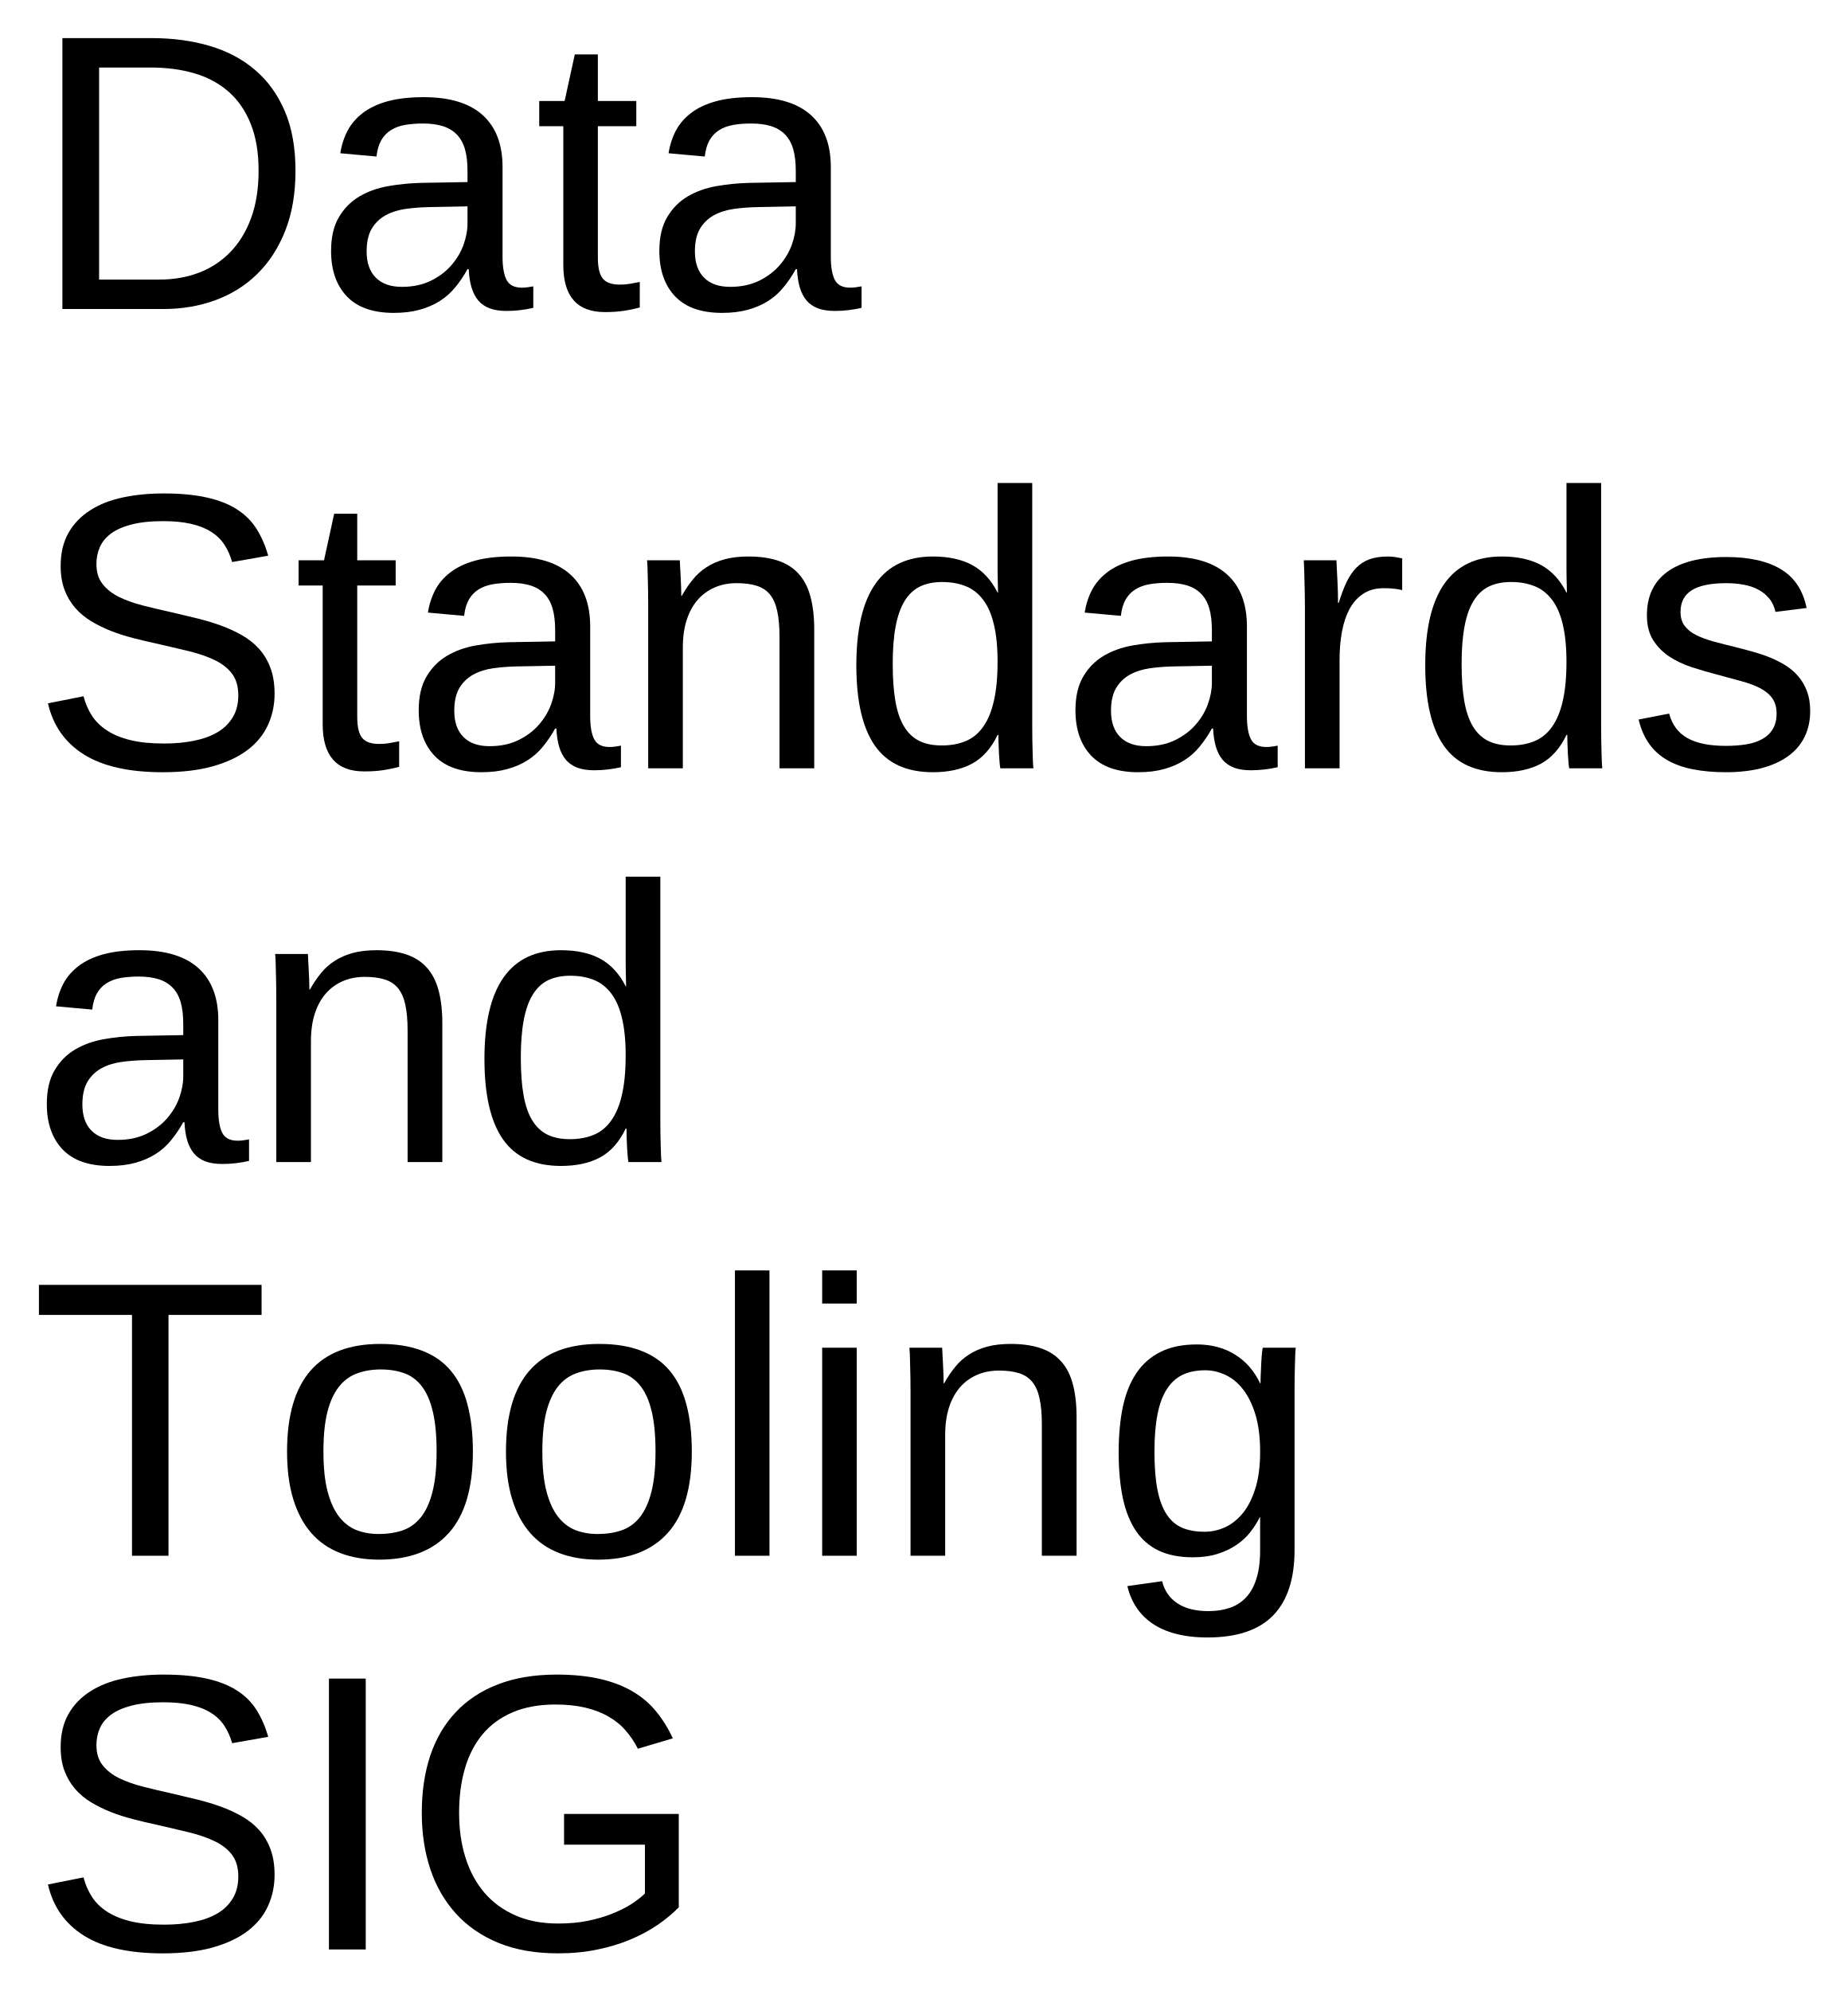
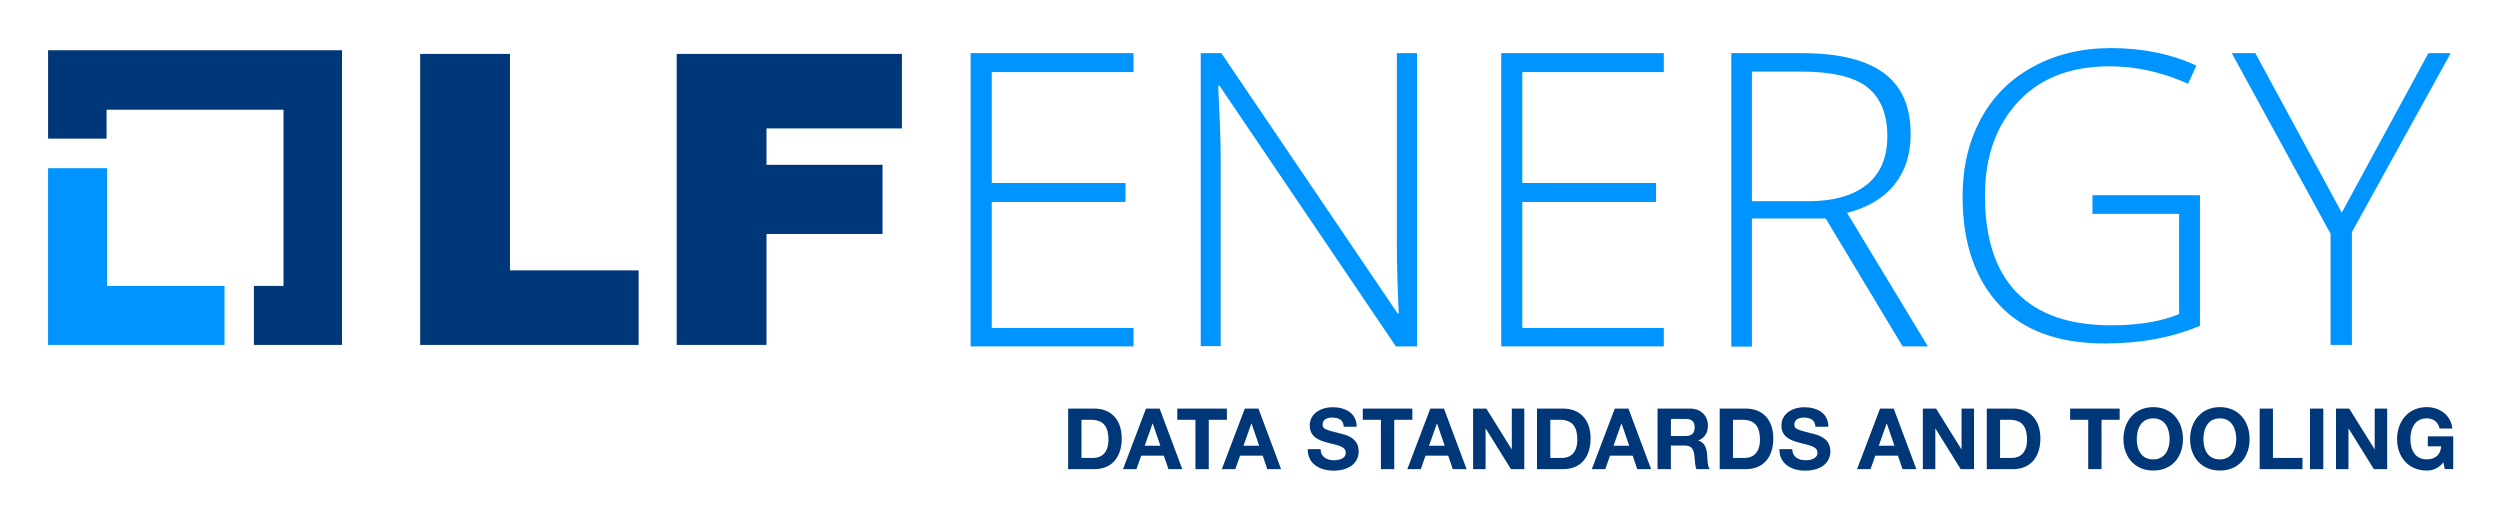
- <svg xmlns="http://www.w3.org/2000/svg" xmlns:xlink="http://www.w3.org/1999/xlink" role="img" viewBox="-4.59 2.91 281.67 303.42">
+ <svg xmlns="http://www.w3.org/2000/svg" role="img" viewBox="-10.21 -10.21 530.92 109.92">
  <defs>
-     <symbol overflow="visible">
-       <path d="M2 0v-39.984h15.938V0zm1.984-2H15.938v-36H3.984zm0 0" />
-     </symbol>
-     <symbol id="a" overflow="visible">
-       <path d="M40.453-21.062c0 3.438-.516 6.469-1.547 9.094s-2.449 4.824-4.25 6.594c-1.793 1.773-3.918 3.109-6.375 4.016C25.832-.453 23.191 0 20.359 0H4.922v-41.281h13.656c3.176 0 6.109.398 8.797 1.188 2.688.793 4.992 2.016 6.922 3.672 1.938 1.648 3.445 3.742 4.531 6.281 1.082 2.531 1.625 5.559 1.625 9.078zm-5.625 0c0-2.789-.402-5.176-1.203-7.156-.793-1.988-1.914-3.617-3.359-4.891-1.449-1.27-3.18-2.203-5.188-2.797-2.012-.594-4.219-.891-6.625-.891h-7.938v32.312h9.203c2.164 0 4.172-.348 6.016-1.047 1.844-.707 3.438-1.754 4.781-3.141 1.352-1.383 2.41-3.113 3.172-5.188.758-2.07 1.141-4.473 1.141-7.203zm0 0" />
-     </symbol>
-     <symbol id="b" overflow="visible">
-       <path d="M12.125.594c-3.18 0-5.57-.836-7.172-2.516-1.605-1.688-2.406-3.992-2.406-6.922 0-2.094.395-3.805 1.188-5.141.789-1.344 1.828-2.395 3.109-3.156 1.281-.758 2.738-1.285 4.375-1.578 1.645-.289 3.316-.457 5.016-.5l7.109-.125v-1.719c0-1.312-.137-2.426-.406-3.344-.273-.914-.695-1.656-1.266-2.219-.562-.57-1.273-.988-2.125-1.25-.844-.258-1.844-.391-3-.391-1.012 0-1.93.074-2.75.219-.824.148-1.539.414-2.141.797-.605.375-1.094.891-1.469 1.547-.367.648-.605 1.469-.719 2.469l-5.516-.5c.195-1.25.566-2.395 1.109-3.438.551-1.039 1.328-1.941 2.328-2.703 1.008-.77 2.27-1.363 3.781-1.781 1.52-.414 3.352-.625 5.5-.625 3.977 0 6.973.914 8.984 2.734 2.02 1.824 3.031 4.465 3.031 7.922v13.656c0 1.562.203 2.742.609 3.531.406.793 1.188 1.188 2.344 1.188.289 0 .582-.02.875-.062.289-.039.578-.086.859-.141v3.281c-.668.156-1.328.27-1.984.344-.656.082-1.355.125-2.094.125-1 0-1.855-.133-2.562-.391-.711-.27-1.293-.672-1.75-1.203-.449-.539-.793-1.207-1.031-2-.23-.789-.371-1.711-.422-2.766h-.188c-.562 1.012-1.184 1.93-1.859 2.75-.668.824-1.453 1.523-2.359 2.094-.898.574-1.918 1.016-3.062 1.328-1.137.32-2.449.484-3.938.484zM13.328-3.375c1.676 0 3.145-.305 4.406-.922 1.258-.613 2.305-1.398 3.141-2.359.832-.957 1.453-2 1.859-3.125.406-1.133.609-2.219.609-3.25v-2.609l-5.766.109c-1.293.023-2.523.117-3.688.281-1.156.168-2.18.496-3.062.984-.875.492-1.574 1.172-2.094 2.047-.512.875-.766 2.027-.766 3.453 0 1.719.461 3.047 1.391 3.984.926.938 2.25 1.406 3.969 1.406zm0 0" />
-     </symbol>
-     <symbol id="c" overflow="visible">
-       <path d="M16.234-.234c-.805.219-1.621.391-2.453.516-.824.125-1.781.188-2.875.188-4.219 0-6.328-2.391-6.328-7.172v-21.156H.906v-3.844h3.875l1.547-7.094h3.516v7.094h5.859v3.844H9.844v20c0 1.531.25 2.605.75 3.219.5.617 1.363.922 2.594.922.508 0 1-.035 1.469-.109a51.988 51.988 0 0 0 1.578-.297zm0 0" />
-     </symbol>
-     <symbol id="d" overflow="visible">
-       <path d="M37.266-11.391c0 1.73-.34 3.328-1.016 4.797-.668 1.469-1.703 2.734-3.109 3.797-1.406 1.062-3.184 1.898-5.328 2.5-2.137.594-4.668.891-7.594.891-5.137 0-9.141-.898-12.016-2.703C5.328-3.91 3.5-6.508 2.719-9.906l5.422-1.078c.281 1.074.703 2.055 1.266 2.938.562.875 1.328 1.633 2.297 2.266.969.637 2.164 1.133 3.594 1.484 1.426.344 3.133.516 5.125.516 1.656 0 3.176-.141 4.562-.422C26.379-4.484 27.57-4.914 28.562-5.5c1-.594 1.773-1.352 2.328-2.281.562-.926.844-2.035.844-3.328 0-1.344-.309-2.43-.922-3.266-.617-.844-1.48-1.535-2.594-2.078-1.117-.551-2.445-1.016-3.984-1.391-1.543-.375-3.25-.773-5.125-1.203-1.156-.25-2.32-.523-3.484-.828-1.156-.301-2.273-.66-3.344-1.078-1.062-.426-2.062-.922-3-1.484-.938-.57-1.75-1.254-2.438-2.047-.68-.789-1.215-1.707-1.609-2.75-.387-1.039-.578-2.242-.578-3.609 0-1.957.395-3.633 1.188-5.031.789-1.395 1.891-2.539 3.297-3.438 1.406-.906 3.066-1.562 4.984-1.969 1.914-.406 3.984-.609 6.203-.609 2.562 0 4.75.203 6.562.609 1.82.398 3.359.996 4.609 1.797 1.25.793 2.25 1.781 3 2.969.75 1.18 1.348 2.547 1.797 4.109l-5.5.969c-.281-1-.684-1.891-1.203-2.672-.512-.781-1.188-1.43-2.031-1.953-.836-.531-1.855-.93-3.062-1.203-1.199-.27-2.605-.406-4.219-.406-1.918 0-3.527.172-4.828.516-1.305.336-2.352.797-3.141 1.391-.781.586-1.344 1.273-1.688 2.062-.344.793-.516 1.648-.516 2.562 0 1.23.305 2.242.922 3.031.613.793 1.445 1.453 2.5 1.984 1.062.523 2.285.961 3.672 1.312 1.383.355 2.859.703 4.422 1.047 1.27.293 2.535.594 3.797.906 1.258.305 2.461.664 3.609 1.078 1.156.418 2.234.914 3.234 1.484 1.008.562 1.883 1.258 2.625 2.078.738.812 1.316 1.777 1.734 2.891.426 1.117.641 2.43.641 3.938zm0 0" />
-     </symbol>
-     <symbol id="e" overflow="visible">
-       <path d="M24.172 0v-20.094c0-1.539-.117-2.828-.344-3.859-.219-1.039-.586-1.879-1.094-2.516-.512-.633-1.184-1.082-2.016-1.344-.824-.27-1.852-.406-3.078-.406-1.25 0-2.383.227-3.391.672-1 .438-1.859 1.074-2.578 1.906-.711.824-1.262 1.844-1.656 3.062-.387 1.219-.578 2.621-.578 4.203V0H4.156v-24.938c0-.656-.008-1.348-.016-2.078-.012-.738-.027-1.438-.047-2.094-.012-.656-.027-1.219-.047-1.688-.023-.469-.043-.77-.062-.906h4.984c.02.105.035.371.047.797.02.43.047.922.078 1.484.031.555.055 1.121.078 1.703.02.574.031 1.055.031 1.438h.078c.508-.914 1.066-1.742 1.672-2.484.602-.75 1.305-1.379 2.109-1.891.801-.52 1.719-.922 2.75-1.203 1.039-.281 2.242-.422 3.609-.422 1.758 0 3.273.215 4.547.641 1.27.43 2.312 1.094 3.125 2 .82.898 1.422 2.055 1.797 3.469.383 1.418.578 3.102.578 5.047V0zm0 0" />
-     </symbol>
-     <symbol id="f" overflow="visible">
-       <path d="M24.047-5.094c-.969 2.031-2.262 3.492-3.875 4.375-1.617.875-3.609 1.312-5.984 1.312-4.012 0-6.961-1.348-8.844-4.047-1.887-2.695-2.828-6.781-2.828-12.25 0-11.051 3.891-16.578 11.672-16.578 2.395 0 4.395.438 6 1.312 1.602.875 2.891 2.273 3.859 4.188h.062c0-.195-.008-.504-.016-.922-.012-.414-.023-.852-.031-1.312-.012-.457-.016-.891-.016-1.297v-13.172h5.281v36.953c0 .762.004 1.496.016 2.203.008.699.023 1.34.047 1.922.02.586.035 1.09.047 1.516.02.418.039.715.062.891h-5.031c-.043-.195-.078-.473-.109-.828-.031-.363-.062-.781-.094-1.25-.023-.469-.043-.961-.062-1.484-.023-.52-.031-1.031-.031-1.531zM8.062-15.875c0 2.188.133 4.062.406 5.625.27 1.562.707 2.852 1.312 3.859.602 1 1.375 1.734 2.312 2.203.938.469 2.082.703 3.438.703 1.383 0 2.609-.223 3.672-.672 1.062-.445 1.945-1.176 2.656-2.188.719-1.008 1.258-2.32 1.625-3.938.375-1.625.562-3.609.562-5.953 0-2.238-.188-4.133-.562-5.688-.367-1.562-.914-2.816-1.641-3.766-.719-.957-1.602-1.645-2.641-2.062-1.043-.426-2.246-.641-3.609-.641-1.293 0-2.406.227-3.344.672-.938.449-1.719 1.172-2.344 2.172-.625 1-1.09 2.297-1.391 3.891-.305 1.586-.453 3.512-.453 5.781zm0 0" />
-     </symbol>
-     <symbol id="g" overflow="visible">
-       <path d="M4.156 0v-24.312c0-.664-.008-1.344-.016-2.031-.012-.695-.027-1.367-.047-2.016-.012-.645-.027-1.25-.047-1.812-.023-.57-.043-1.082-.062-1.531h4.984c.02.449.039.965.062 1.547.031.574.062 1.164.094 1.766.031.605.051 1.188.062 1.75.008.555.016 1.027.016 1.422h.109c.375-1.219.77-2.27 1.188-3.156.426-.883.922-1.613 1.484-2.188.562-.582 1.234-1.016 2.016-1.297.781-.281 1.727-.422 2.844-.422.426 0 .832.039 1.219.109.395.062.703.121.922.172v4.844c-.355-.102-.766-.176-1.234-.219-.469-.051-.996-.078-1.578-.078-1.211 0-2.242.277-3.094.828-.844.543-1.539 1.297-2.078 2.266-.531.969-.93 2.125-1.188 3.469-.25 1.336-.375 2.789-.375 4.359V0zm0 0" />
-     </symbol>
-     <symbol id="h" overflow="visible">
-       <path d="M27.828-8.766c0 1.492-.289 2.82-.859 3.984-.574 1.156-1.406 2.133-2.5 2.922-1.094.793-2.438 1.402-4.031 1.828-1.594.414-3.418.625-5.469.625-1.836 0-3.492-.148-4.969-.438C8.531-.125 7.238-.578 6.125-1.203c-1.117-.625-2.047-1.445-2.797-2.469-.75-1.031-1.305-2.285-1.656-3.766l4.656-.906c.445 1.699 1.375 2.945 2.781 3.734 1.406.793 3.359 1.188 5.859 1.188 1.133 0 2.176-.078 3.125-.234.945-.156 1.758-.426 2.438-.812.688-.383 1.219-.891 1.594-1.516.383-.633.578-1.422.578-2.359 0-.957-.227-1.742-.672-2.359-.449-.613-1.074-1.125-1.875-1.531-.805-.414-1.777-.773-2.922-1.078-1.137-.301-2.387-.641-3.75-1.016-1.273-.332-2.531-.703-3.781-1.109-1.25-.414-2.383-.957-3.391-1.625-1-.676-1.812-1.508-2.438-2.5-.625-1-.938-2.254-.938-3.766 0-2.883 1.023-5.082 3.078-6.594 2.062-1.52 5.066-2.281 9.016-2.281 3.5 0 6.273.621 8.328 1.859 2.062 1.23 3.367 3.199 3.922 5.906l-4.75.594c-.18-.82-.5-1.508-.969-2.062-.469-.562-1.039-1.016-1.703-1.359-.656-.344-1.402-.586-2.234-.734-.836-.145-1.699-.219-2.594-.219-2.387 0-4.148.367-5.281 1.094-1.125.719-1.688 1.812-1.688 3.281 0 .855.207 1.562.625 2.125.414.555 1 1.023 1.75 1.406.758.375 1.664.711 2.719 1 1.051.281 2.211.578 3.484.891.844.211 1.703.438 2.578.688.875.242 1.727.531 2.562.875.832.344 1.613.746 2.344 1.203.727.461 1.363 1.012 1.906 1.656.551.648.988 1.402 1.312 2.266.32.855.484 1.844.484 2.969zm0 0" />
-     </symbol>
-     <symbol id="i" overflow="visible">
-       <path d="M21.094-36.703V0h-5.562v-36.703H1.344v-4.578h33.938v4.578zm0 0" />
-     </symbol>
-     <symbol id="j" overflow="visible">
-       <path d="M30.844-15.875c0 5.543-1.219 9.672-3.656 12.391S21.203.594 16.547.594c-2.199 0-4.168-.336-5.906-1-1.742-.664-3.215-1.68-4.422-3.047-1.199-1.375-2.117-3.086-2.75-5.141-.637-2.062-.953-4.488-.953-7.281 0-10.938 4.738-16.406 14.219-16.406 2.457 0 4.578.344 6.359 1.031 1.789.68 3.254 1.699 4.391 3.062 1.145 1.367 1.988 3.074 2.531 5.125.551 2.055.828 4.449.828 7.188zm-5.531 0c0-2.469-.195-4.5-.578-6.094-.375-1.602-.934-2.883-1.672-3.844-.73-.957-1.621-1.625-2.672-2-1.055-.383-2.246-.578-3.578-.578-1.344 0-2.559.203-3.641.609-1.086.398-2.008 1.078-2.766 2.047-.762.969-1.344 2.258-1.75 3.859-.398 1.594-.594 3.594-.594 6 0 2.461.211 4.496.641 6.109.426 1.605 1.016 2.887 1.766 3.844.758.961 1.648 1.637 2.672 2.031 1.02.387 2.141.578 3.359.578 1.344 0 2.562-.188 3.656-.562 1.094-.383 2.02-1.055 2.781-2.016.758-.957 1.344-2.242 1.75-3.859.414-1.625.625-3.664.625-6.125zm0 0" />
-     </symbol>
-     <symbol id="k" overflow="visible">
-       <path d="M4.047 0v-43.484H9.312V0zm0 0" />
-     </symbol>
-     <symbol id="l" overflow="visible">
-       <path d="M4.016-38.438v-5.047h5.266v5.047zm0 38.438v-31.703h5.266V0zm0 0" />
-     </symbol>
-     <symbol id="m" overflow="visible">
-       <path d="M16.062 12.453c-1.824 0-3.438-.188-4.844-.562-1.406-.367-2.609-.898-3.609-1.594-.992-.688-1.797-1.512-2.422-2.469-.625-.961-1.074-2.027-1.344-3.203l5.297-.75c.352 1.457 1.129 2.582 2.328 3.375 1.195.789 2.773 1.188 4.734 1.188 1.188 0 2.27-.168 3.25-.5.977-.336 1.805-.867 2.484-1.594.688-.73 1.211-1.684 1.578-2.859.375-1.168.562-2.594.562-4.281v-5.094h-.047c-.398.805-.887 1.574-1.469 2.312-.574.73-1.277 1.375-2.109 1.938-.824.562-1.781 1.016-2.875 1.359-1.094.344-2.344.516-3.75.516-2.012 0-3.734-.332-5.172-1-1.438-.676-2.609-1.688-3.516-3.031-.906-1.352-1.574-3.031-2-5.031-.418-2.008-.625-4.332-.625-6.969 0-2.531.207-4.812.625-6.844.426-2.031 1.113-3.754 2.062-5.172.945-1.414 2.176-2.5 3.688-3.25 1.508-.758 3.352-1.141 5.531-1.141 2.238 0 4.18.516 5.828 1.547 1.656 1.023 2.93 2.48 3.828 4.375h.062c0-.488.016-1.035.047-1.641.031-.602.055-1.172.078-1.703.031-.539.066-1.004.109-1.391.039-.395.082-.625.125-.688h5c-.023.18-.043.48-.062.906-.012.418-.027.918-.047 1.5-.023.586-.039 1.234-.047 1.953-.012.711-.016 1.445-.016 2.203V-.906c0 4.438-1.09 7.77-3.266 10-2.18 2.238-5.512 3.359-10 3.359zm8.016-28.297c0-2.207-.242-4.098-.719-5.672-.48-1.57-1.109-2.852-1.891-3.844-.781-1-1.68-1.734-2.688-2.203-1-.469-2.027-.703-3.078-.703-1.344 0-2.5.234-3.469.703s-1.773 1.211-2.406 2.219c-.637 1-1.105 2.289-1.406 3.859-.305 1.574-.453 3.453-.453 5.641 0 2.281.148 4.199.453 5.75.301 1.555.766 2.809 1.391 3.766.625.961 1.414 1.648 2.375 2.062.957.406 2.098.609 3.422.609 1.062 0 2.094-.223 3.094-.672 1.008-.457 1.914-1.172 2.719-2.141.801-.977 1.441-2.238 1.922-3.781.488-1.539.734-3.406.734-5.594zm0 0" />
-     </symbol>
-     <symbol id="n" overflow="visible">
-       <path d="M5.531 0v-41.281h5.609V0zm0 0" />
-     </symbol>
-     <symbol id="o" overflow="visible">
-       <path d="M3.016-20.828c0-3.227.43-6.141 1.297-8.734.875-2.594 2.176-4.801 3.906-6.625 1.727-1.832 3.867-3.238 6.422-4.219 2.562-.988 5.535-1.484 8.922-1.484 2.531 0 4.754.227 6.672.672 1.914.449 3.578 1.094 4.984 1.938 1.406.836 2.594 1.855 3.562 3.062.977 1.199 1.812 2.547 2.5 4.047l-5.328 1.578c-.512-1.008-1.125-1.926-1.844-2.75-.711-.832-1.574-1.539-2.594-2.125-1.012-.594-2.188-1.051-3.531-1.375-1.336-.32-2.859-.484-4.578-.484-2.5 0-4.672.391-6.516 1.172-1.844.781-3.375 1.898-4.594 3.344-1.211 1.449-2.109 3.188-2.703 5.219s-.891 4.289-.891 6.766c0 2.48.32 4.75.969 6.812.645 2.062 1.598 3.84 2.859 5.328 1.27 1.492 2.848 2.652 4.734 3.484 1.883.836 4.066 1.25 6.547 1.25 1.625 0 3.117-.133 4.484-.406C29.672-4.641 30.906-5 32-5.438c1.102-.438 2.078-.922 2.922-1.453.844-.539 1.547-1.086 2.109-1.641v-7.438H24.703v-4.688H42.188v14.234c-.918.938-1.996 1.836-3.234 2.688-1.242.844-2.633 1.59-4.172 2.234-1.543.648-3.234 1.156-5.078 1.531-1.836.375-3.797.562-5.891.562C20.344.594 17.305.062 14.703-1c-2.594-1.07-4.758-2.562-6.484-4.469C6.488-7.375 5.188-9.633 4.312-12.25c-.867-2.613-1.297-5.473-1.297-8.578zm0 0" />
-     </symbol>
+     <style>.cls-1,.cls-2{fill:#0094ff;stroke-width:0}.cls-2{fill:#003778}</style>
  </defs>
-   <use y="50" xlink:href="#a" />
-   <use x="43.33" y="50" xlink:href="#b" />
-   <use x="76.699" y="50" xlink:href="#c" />
-   <use x="93.369" y="50" xlink:href="#b" />
-   <use y="120" xlink:href="#d" />
-   <use x="40.02" y="120" xlink:href="#c" />
-   <use x="56.689" y="120" xlink:href="#b" />
-   <use x="90.059" y="120" xlink:href="#e" />
-   <use x="123.428" y="120" xlink:href="#f" />
-   <use x="156.797" y="120" xlink:href="#b" />
-   <use x="190.166" y="120" xlink:href="#g" />
-   <use x="210.146" y="120" xlink:href="#f" />
-   <use x="243.516" y="120" xlink:href="#h" />
+   <path d="M12.53 50.51v-25H0v37.53h37.47V50.51H12.53z" class="cls-1" />
+   <path d="M62.42.46H0v18.77h12.42v-6.14H50v37.42h-6.29v12.53h18.71V.46zm16.6.78h19.07v45.97h27.32v15.83H79.02V1.24zm54.53 0h47.78v15.82h-28.76v7.73h24.64v14.69h-24.64v23.56H133.5V1.24h.05z" class="cls-2" />
+   <path d="M230.51 63.35h-34.59V1.08h34.59V5.1h-30.1v23.56h28.4v4.02h-28.4v26.75h30.1v3.92zm60.2 0h-4.48L248.81 8.04h-.31c.31 6.55.52 11.55.52 14.9V63.3h-4.23V1.08h4.38l37.42 55.26h.26c-.26-5.1-.41-10-.41-14.54V1.08h4.28v62.27zm52.42 0H308.6V1.08h34.53V5.1h-30.05v23.56h28.4v4.02h-28.4v26.75h30.05v3.92zm18.71-27.11V63.4h-4.38V1.08h15.05c7.83 0 13.61 1.44 17.42 4.28s5.62 7.16 5.62 12.89c0 4.23-1.08 7.73-3.35 10.62-2.27 2.89-5.62 4.95-10.15 6.13l17.16 28.35h-5.36l-16.34-27.16h-15.62v.05h-.05zm0-3.72h12.01c5.31 0 9.48-1.19 12.37-3.51 2.94-2.37 4.38-5.77 4.38-10.36s-1.44-8.14-4.28-10.36c-2.83-2.22-7.58-3.3-14.12-3.3h-10.36v27.52zm72.37-1.28h22.78v27.73c-5.98 2.53-12.68 3.76-20.21 3.76-9.74 0-17.22-2.68-22.37-8.14-5.1-5.46-7.83-13.09-7.83-23.04 0-6.24 1.29-11.7 3.87-16.49 2.58-4.79 6.29-8.5 11.08-11.08C426.33 1.34 431.89 0 438.08 0c6.7 0 12.78 1.24 18.14 3.71l-1.75 3.87c-5.36-2.42-10.93-3.71-16.65-3.71-8.14 0-14.64 2.42-19.33 7.42-4.69 5-7.16 11.6-7.16 20 0 9.17 2.27 16.08 6.8 20.67 4.54 4.64 11.19 6.91 20 6.91 5.72 0 10.52-.77 14.43-2.37V35.21h-18.4v-3.97h.05zm52.89 3.71l18.4-33.87h4.74l-20.98 37.99v23.97h-4.53V39.43L463.75 1.08h5l18.35 33.87z" class="cls-1" />
  <g>
-     <use y="180" xlink:href="#b" />
-     <use x="33.369" y="180" xlink:href="#e" />
-     <use x="66.738" y="180" xlink:href="#f" />
-   </g>
-   <g>
-     <use y="240" xlink:href="#i" />
-     <use x="36.65" y="240" xlink:href="#j" />
-     <use x="70.02" y="240" xlink:href="#j" />
-     <use x="103.389" y="240" xlink:href="#k" />
-     <use x="116.719" y="240" xlink:href="#l" />
-     <use x="130.049" y="240" xlink:href="#e" />
-     <use x="163.418" y="240" xlink:href="#m" />
-   </g>
-   <g>
-     <use y="300" xlink:href="#d" />
-     <use x="40.02" y="300" xlink:href="#n" />
-     <use x="56.689" y="300" xlink:href="#o" />
+     <path d="M216.63 76.56h5.55c3.33 0 5.83 2.09 5.83 6.36 0 3.73-1.91 6.5-5.83 6.5h-5.55V76.56zm2.83 10.48h2.52c1.64 0 3.21-1.01 3.21-3.85 0-2.59-.9-4.25-3.71-4.25h-2.02v8.1zm13.7-10.48h2.9l4.81 12.86h-2.94l-.97-2.86h-4.81l-1.01 2.86h-2.86l4.88-12.86zm-.27 7.89h3.33l-1.62-4.72h-.04l-1.67 4.72zm10.77-5.51h-3.85v-2.38h10.53v2.38h-3.85v10.48h-2.83V78.94zm10.48-2.38h2.9l4.81 12.86h-2.93l-.97-2.86h-4.81l-1.01 2.86h-2.86l4.88-12.86zm-.27 7.89h3.33l-1.62-4.72h-.04l-1.67 4.72zm16.38.7c0 1.71 1.33 2.38 2.84 2.38.99 0 2.5-.29 2.5-1.6 0-1.39-1.93-1.62-3.82-2.12-1.91-.5-3.83-1.24-3.83-3.65 0-2.63 2.48-3.89 4.81-3.89 2.68 0 5.15 1.17 5.15 4.14h-2.74c-.09-1.55-1.19-1.94-2.54-1.94-.9 0-1.95.38-1.95 1.46 0 .99.61 1.12 3.84 1.94.94.23 3.82.83 3.82 3.75 0 2.36-1.85 4.12-5.35 4.12-2.84 0-5.51-1.4-5.47-4.57h2.74zm12.8-6.21h-3.85v-2.38h10.53v2.38h-3.85v10.48h-2.83V78.94zm10.49-2.38h2.9l4.81 12.86h-2.94l-.97-2.86h-4.81l-1.01 2.86h-2.86l4.88-12.86zm-.27 7.89h3.33l-1.62-4.72h-.04l-1.67 4.72zm9.36-7.89h2.81l5.37 8.62h.04v-8.62h2.65v12.86h-2.83l-5.35-8.61h-.04v8.61h-2.65V76.56zm13.57 0h5.55c3.33 0 5.83 2.09 5.83 6.36 0 3.73-1.91 6.5-5.83 6.5h-5.55V76.56zm2.83 10.48h2.52c1.64 0 3.21-1.01 3.21-3.85 0-2.59-.9-4.25-3.71-4.25h-2.02v8.1zm13.69-10.48h2.9l4.81 12.86h-2.94l-.97-2.86h-4.81l-1.01 2.86h-2.86l4.88-12.86zm-.27 7.89h3.33l-1.62-4.72h-.04l-1.67 4.72zm9.36-7.89h6.93c2.3 0 3.76 1.6 3.76 3.55 0 1.51-.61 2.65-2.03 3.22v.04c1.39.36 1.78 1.71 1.87 3.01.05.81.04 2.32.54 3.04h-2.83c-.34-.81-.31-2.05-.45-3.08-.2-1.35-.72-1.94-2.14-1.94h-2.83v5.02h-2.83V76.56zm2.83 5.82h3.1c1.26 0 1.94-.54 1.94-1.84s-.68-1.78-1.94-1.78h-3.1v3.62zM355 76.56h5.55c3.33 0 5.83 2.09 5.83 6.36 0 3.73-1.91 6.5-5.83 6.5H355V76.56zm2.82 10.48h2.52c1.64 0 3.21-1.01 3.21-3.85 0-2.59-.9-4.25-3.71-4.25h-2.02v8.1zm12.6-1.89c0 1.71 1.33 2.38 2.84 2.38.99 0 2.5-.29 2.5-1.6 0-1.39-1.93-1.62-3.82-2.12-1.91-.5-3.83-1.24-3.83-3.65 0-2.63 2.48-3.89 4.81-3.89 2.68 0 5.15 1.17 5.15 4.14h-2.74c-.09-1.55-1.19-1.94-2.54-1.94-.9 0-1.94.38-1.94 1.46 0 .99.61 1.12 3.83 1.94.94.23 3.82.83 3.82 3.75 0 2.36-1.85 4.12-5.35 4.12-2.85 0-5.51-1.4-5.47-4.57h2.74zm18.63-8.59h2.9l4.81 12.86h-2.94l-.97-2.86h-4.81l-1.01 2.86h-2.86l4.88-12.86zm-.27 7.89h3.33l-1.62-4.72h-.04l-1.67 4.72zm9.36-7.89h2.81l5.37 8.62h.04v-8.62h2.65v12.86h-2.83l-5.35-8.61h-.04v8.61h-2.65V76.56zm13.58 0h5.55c3.33 0 5.83 2.09 5.83 6.36 0 3.73-1.91 6.5-5.83 6.5h-5.55V76.56zm2.82 10.48h2.52c1.64 0 3.21-1.01 3.21-3.85 0-2.59-.9-4.25-3.71-4.25h-2.02v8.1zm18.72-8.1h-3.85v-2.38h10.53v2.38h-3.85v10.48h-2.83V78.94zm13.8-2.69c3.98 0 6.32 2.97 6.32 6.79s-2.34 6.68-6.32 6.68-6.32-2.97-6.32-6.68 2.34-6.79 6.32-6.79zm0 11.1c2.54 0 3.49-2.16 3.49-4.3 0-2.25-.95-4.41-3.49-4.41s-3.49 2.16-3.49 4.41.95 4.3 3.49 4.3zm14.15-11.1c3.98 0 6.32 2.97 6.32 6.79s-2.34 6.68-6.32 6.68-6.32-2.97-6.32-6.68 2.34-6.79 6.32-6.79zm0 11.1c2.54 0 3.49-2.16 3.49-4.3 0-2.25-.95-4.41-3.49-4.41s-3.49 2.16-3.49 4.41.96 4.3 3.49 4.3zm8.45-10.79h2.83v10.48h6.27v2.38h-9.09V76.56zm10.7 0h2.83v12.86h-2.83V76.56zm5.52 0h2.81l5.37 8.62h.04v-8.62h2.65v12.86h-2.83l-5.35-8.61h-.04v8.61h-2.65V76.56zm22.82 11.4c-.99 1.28-2.29 1.76-3.53 1.76-3.98 0-6.32-2.97-6.32-6.68s2.34-6.79 6.32-6.79c2.63 0 5.11 1.62 5.42 4.54h-2.7c-.32-1.42-1.39-2.16-2.72-2.16-2.54 0-3.49 2.16-3.49 4.41s.95 4.3 3.49 4.3c1.84 0 2.9-.99 3.06-2.77h-2.85v-2.11h5.4v6.95h-1.8l-.29-1.46z" class="cls-2" />
  </g>
</svg>
